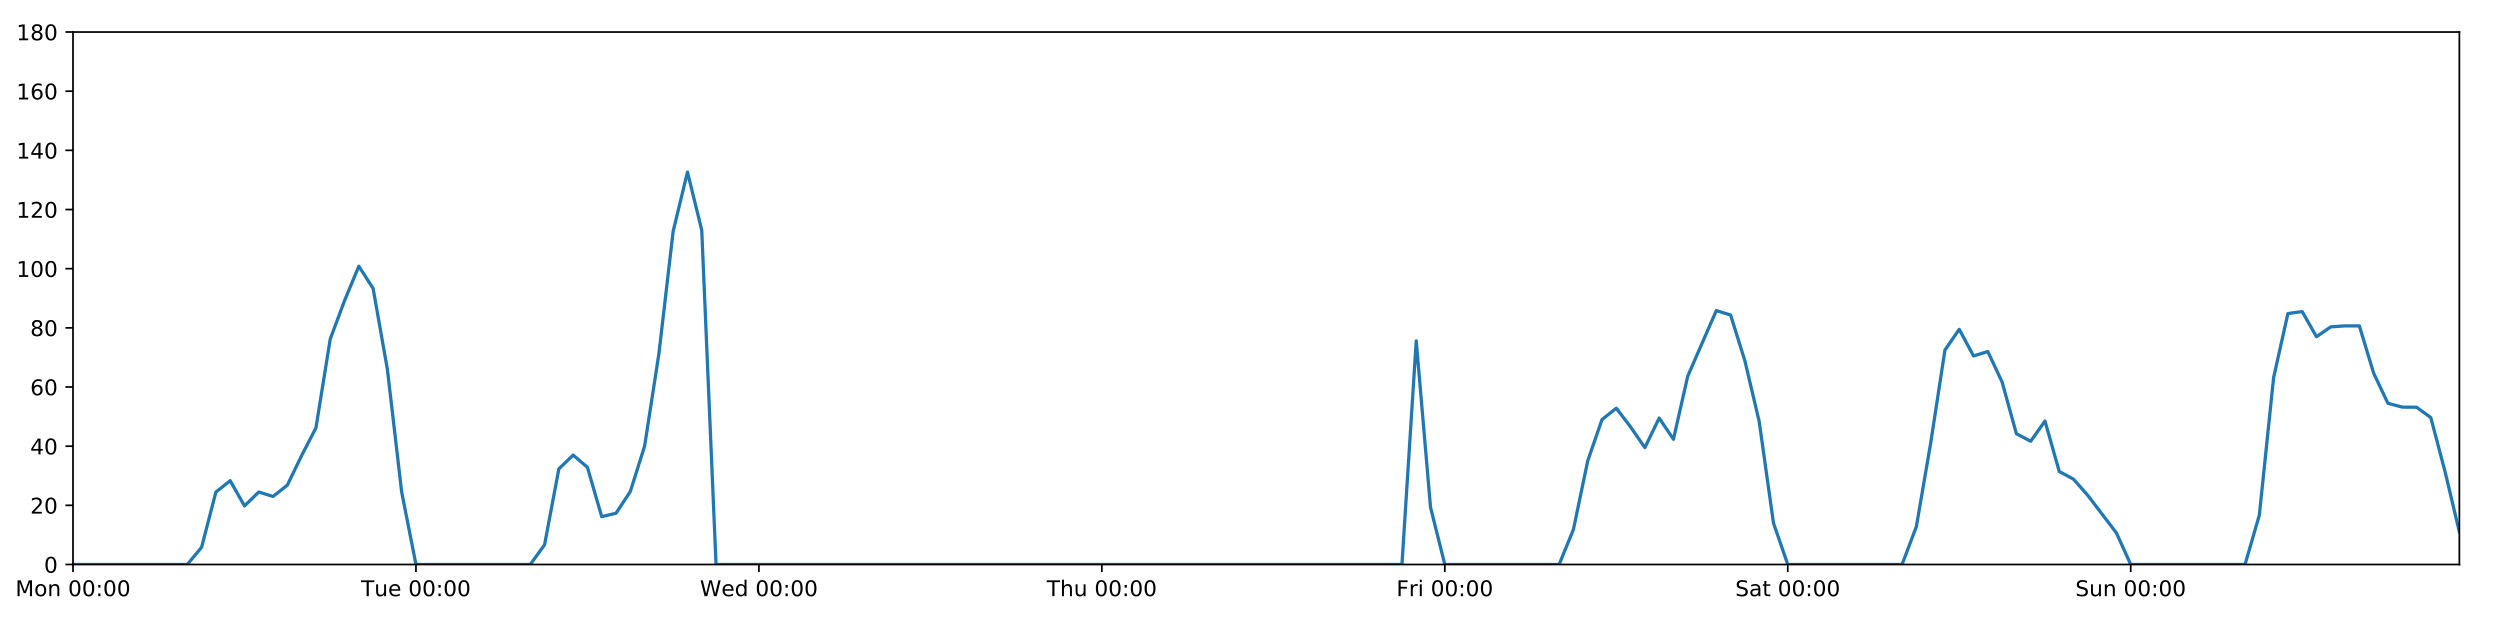
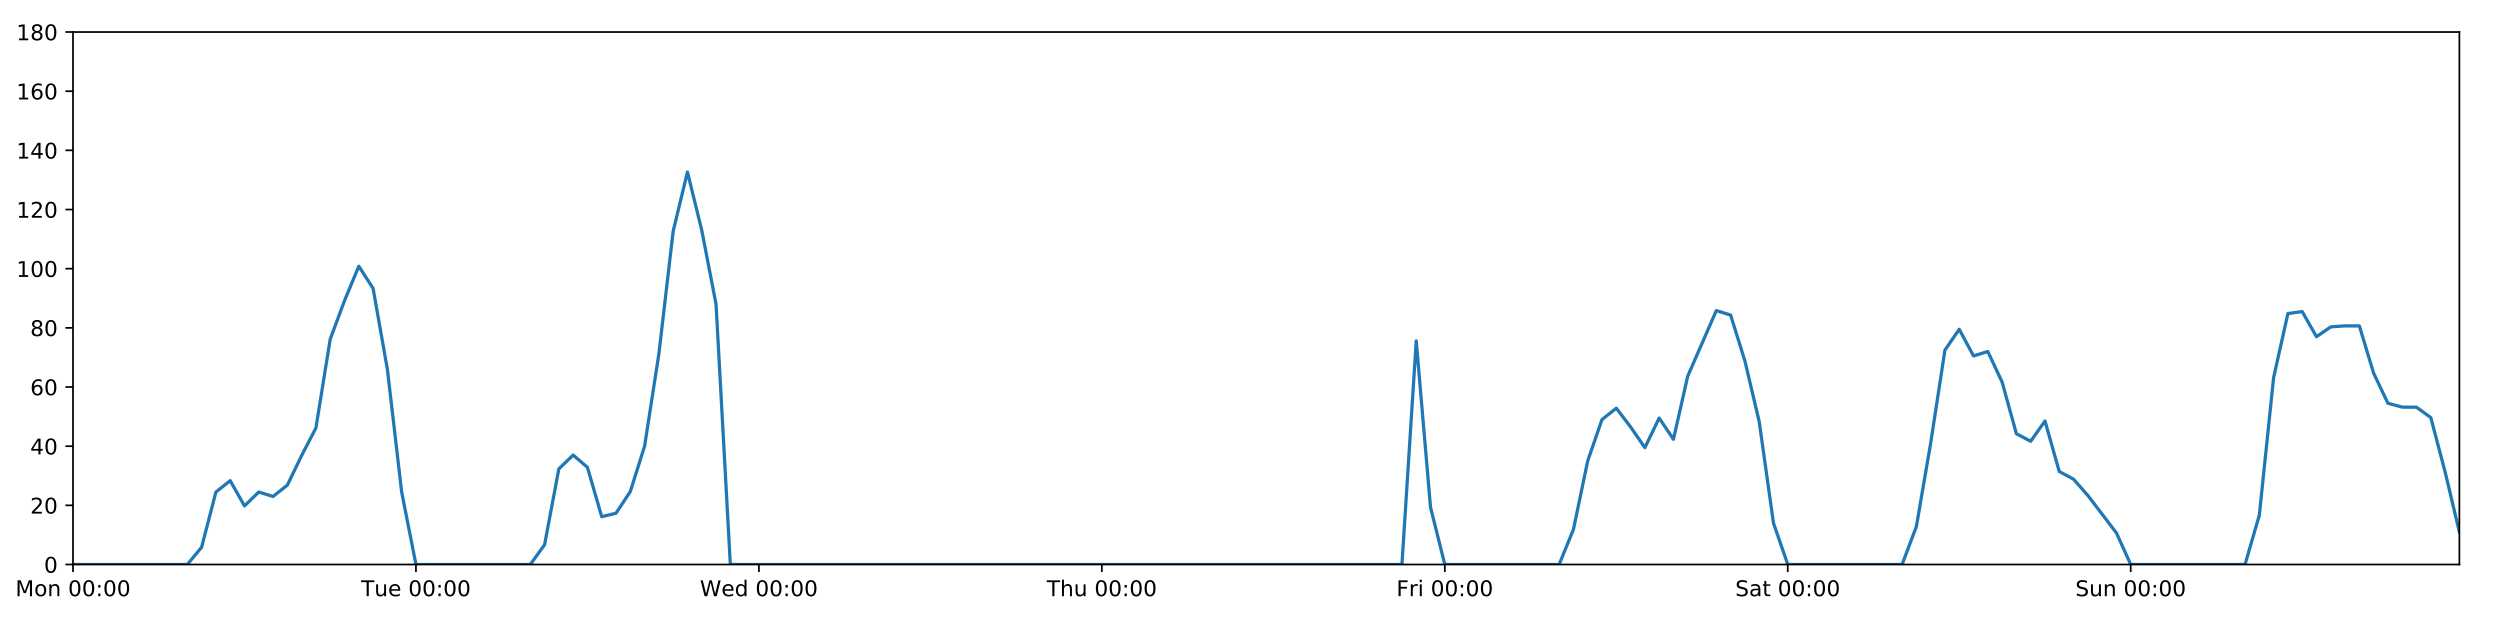
<svg xmlns="http://www.w3.org/2000/svg" xmlns:xlink="http://www.w3.org/1999/xlink" height="288pt" version="1.1" viewBox="0 0 1152 288" width="1152pt">
  <defs>
    <style type="text/css">
*{stroke-linecap:butt;stroke-linejoin:round;}
  </style>
  </defs>
  <g id="figure_1">
    <g id="patch_1">
      <path d="M 0 288  L 1152 288  L 1152 0  L 0 0  z " style="fill:#ffffff;" />
    </g>
    <g id="axes_1">
      <g id="patch_2">
        <path d="M 33.64 260.12  L 1133.28 260.12  L 1133.28 14.76  L 33.64 14.76  z " style="fill:#ffffff;" />
      </g>
      <g id="matplotlib.axis_1">
        <g id="xtick_1">
          <g id="line2d_1">
            <defs>
-               <path d="M 0 0  L 0 3.5  " id="m198b7f7471" style="stroke:#000000;stroke-width:0.8;" />
-             </defs>
-             <g>
-               <use style="stroke:#000000;stroke-width:0.8;" x="33.64" xlink:href="#m198b7f7471" y="260.12" />
+               <path d="M 0 0  L 0 3.5  " id="m2a980ffa2a" style="stroke:#000000;stroke-width:0.8;" />
+             </defs>
+             <g>
+               <use style="stroke:#000000;stroke-width:0.8;" x="33.64" xlink:href="#m2a980ffa2a" y="260.12" />
            </g>
          </g>
          <g id="text_1">
            <defs>
              <path d="M 9.812 72.906  L 24.516 72.906  L 43.109 23.297  L 61.812 72.906  L 76.516 72.906  L 76.516 0  L 66.891 0  L 66.891 64.016  L 48.094 14.016  L 38.188 14.016  L 19.391 64.016  L 19.391 0  L 9.812 0  z " id="DejaVuSans-77" />
              <path d="M 30.609 48.391  Q 23.391 48.391 19.188 42.75  Q 14.984 37.109 14.984 27.297  Q 14.984 17.484 19.156 11.844  Q 23.344 6.203 30.609 6.203  Q 37.797 6.203 41.984 11.859  Q 46.188 17.531 46.188 27.297  Q 46.188 37.016 41.984 42.703  Q 37.797 48.391 30.609 48.391  z M 30.609 56  Q 42.328 56 49.016 48.375  Q 55.719 40.766 55.719 27.297  Q 55.719 13.875 49.016 6.219  Q 42.328 -1.422 30.609 -1.422  Q 18.844 -1.422 12.172 6.219  Q 5.516 13.875 5.516 27.297  Q 5.516 40.766 12.172 48.375  Q 18.844 56 30.609 56  z " id="DejaVuSans-111" />
              <path d="M 54.891 33.016  L 54.891 0  L 45.906 0  L 45.906 32.719  Q 45.906 40.484 42.875 44.328  Q 39.844 48.188 33.797 48.188  Q 26.516 48.188 22.312 43.547  Q 18.109 38.922 18.109 30.906  L 18.109 0  L 9.078 0  L 9.078 54.688  L 18.109 54.688  L 18.109 46.188  Q 21.344 51.125 25.703 53.562  Q 30.078 56 35.797 56  Q 45.219 56 50.047 50.172  Q 54.891 44.344 54.891 33.016  z " id="DejaVuSans-110" />
              <path id="DejaVuSans-32" />
              <path d="M 31.781 66.406  Q 24.172 66.406 20.328 58.906  Q 16.5 51.422 16.5 36.375  Q 16.5 21.391 20.328 13.891  Q 24.172 6.391 31.781 6.391  Q 39.453 6.391 43.281 13.891  Q 47.125 21.391 47.125 36.375  Q 47.125 51.422 43.281 58.906  Q 39.453 66.406 31.781 66.406  z M 31.781 74.219  Q 44.047 74.219 50.516 64.516  Q 56.984 54.828 56.984 36.375  Q 56.984 17.969 50.516 8.266  Q 44.047 -1.422 31.781 -1.422  Q 19.531 -1.422 13.062 8.266  Q 6.594 17.969 6.594 36.375  Q 6.594 54.828 13.062 64.516  Q 19.531 74.219 31.781 74.219  z " id="DejaVuSans-48" />
              <path d="M 11.719 12.406  L 22.016 12.406  L 22.016 0  L 11.719 0  z M 11.719 51.703  L 22.016 51.703  L 22.016 39.312  L 11.719 39.312  z " id="DejaVuSans-58" />
            </defs>
            <g transform="translate(7.099375 274.7184)scale(0.1 -0.1)">
              <use xlink:href="#DejaVuSans-77" />
              <use x="86.279" xlink:href="#DejaVuSans-111" />
              <use x="147.461" xlink:href="#DejaVuSans-110" />
              <use x="210.84" xlink:href="#DejaVuSans-32" />
              <use x="242.627" xlink:href="#DejaVuSans-48" />
              <use x="306.25" xlink:href="#DejaVuSans-48" />
              <use x="369.873" xlink:href="#DejaVuSans-58" />
              <use x="403.564" xlink:href="#DejaVuSans-48" />
              <use x="467.188" xlink:href="#DejaVuSans-48" />
            </g>
          </g>
        </g>
        <g id="xtick_2">
          <g id="line2d_2">
            <g>
-               <use style="stroke:#000000;stroke-width:0.8;" x="191.672" xlink:href="#m198b7f7471" y="260.12" />
+               <use style="stroke:#000000;stroke-width:0.8;" x="191.672" xlink:href="#m2a980ffa2a" y="260.12" />
            </g>
          </g>
          <g id="text_2">
            <defs>
              <path d="M -0.297 72.906  L 61.375 72.906  L 61.375 64.594  L 35.5 64.594  L 35.5 0  L 25.594 0  L 25.594 64.594  L -0.297 64.594  z " id="DejaVuSans-84" />
              <path d="M 8.5 21.578  L 8.5 54.688  L 17.484 54.688  L 17.484 21.922  Q 17.484 14.156 20.5 10.266  Q 23.531 6.391 29.594 6.391  Q 36.859 6.391 41.078 11.031  Q 45.312 15.672 45.312 23.688  L 45.312 54.688  L 54.297 54.688  L 54.297 0  L 45.312 0  L 45.312 8.406  Q 42.047 3.422 37.719 1  Q 33.406 -1.422 27.688 -1.422  Q 18.266 -1.422 13.375 4.438  Q 8.5 10.297 8.5 21.578  z M 31.109 56  z " id="DejaVuSans-117" />
              <path d="M 56.203 29.594  L 56.203 25.203  L 14.891 25.203  Q 15.484 15.922 20.484 11.062  Q 25.484 6.203 34.422 6.203  Q 39.594 6.203 44.453 7.469  Q 49.312 8.734 54.109 11.281  L 54.109 2.781  Q 49.266 0.734 44.188 -0.344  Q 39.109 -1.422 33.891 -1.422  Q 20.797 -1.422 13.156 6.188  Q 5.516 13.812 5.516 26.812  Q 5.516 40.234 12.766 48.109  Q 20.016 56 32.328 56  Q 43.359 56 49.781 48.891  Q 56.203 41.797 56.203 29.594  z M 47.219 32.234  Q 47.125 39.594 43.094 43.984  Q 39.062 48.391 32.422 48.391  Q 24.906 48.391 20.391 44.141  Q 15.875 39.891 15.188 32.172  z " id="DejaVuSans-101" />
            </defs>
            <g transform="translate(166.3862 274.7184)scale(0.1 -0.1)">
              <use xlink:href="#DejaVuSans-84" />
              <use x="60.85" xlink:href="#DejaVuSans-117" />
              <use x="124.229" xlink:href="#DejaVuSans-101" />
              <use x="185.752" xlink:href="#DejaVuSans-32" />
              <use x="217.539" xlink:href="#DejaVuSans-48" />
              <use x="281.162" xlink:href="#DejaVuSans-48" />
              <use x="344.785" xlink:href="#DejaVuSans-58" />
              <use x="378.477" xlink:href="#DejaVuSans-48" />
              <use x="442.1" xlink:href="#DejaVuSans-48" />
            </g>
          </g>
        </g>
        <g id="xtick_3">
          <g id="line2d_3">
            <g>
-               <use style="stroke:#000000;stroke-width:0.8;" x="349.704" xlink:href="#m198b7f7471" y="260.12" />
+               <use style="stroke:#000000;stroke-width:0.8;" x="349.704" xlink:href="#m2a980ffa2a" y="260.12" />
            </g>
          </g>
          <g id="text_3">
            <defs>
              <path d="M 3.328 72.906  L 13.281 72.906  L 28.609 11.281  L 43.891 72.906  L 54.984 72.906  L 70.312 11.281  L 85.594 72.906  L 95.609 72.906  L 77.297 0  L 64.891 0  L 49.516 63.281  L 33.984 0  L 21.578 0  z " id="DejaVuSans-87" />
              <path d="M 45.406 46.391  L 45.406 75.984  L 54.391 75.984  L 54.391 0  L 45.406 0  L 45.406 8.203  Q 42.578 3.328 38.25 0.953  Q 33.938 -1.422 27.875 -1.422  Q 17.969 -1.422 11.734 6.484  Q 5.516 14.406 5.516 27.297  Q 5.516 40.188 11.734 48.094  Q 17.969 56 27.875 56  Q 33.938 56 38.25 53.625  Q 42.578 51.266 45.406 46.391  z M 14.797 27.297  Q 14.797 17.391 18.875 11.75  Q 22.953 6.109 30.078 6.109  Q 37.203 6.109 41.297 11.75  Q 45.406 17.391 45.406 27.297  Q 45.406 37.203 41.297 42.844  Q 37.203 48.484 30.078 48.484  Q 22.953 48.484 18.875 42.844  Q 14.797 37.203 14.797 27.297  z " id="DejaVuSans-100" />
            </defs>
            <g transform="translate(322.5151 274.7184)scale(0.1 -0.1)">
              <use xlink:href="#DejaVuSans-87" />
              <use x="98.799" xlink:href="#DejaVuSans-101" />
              <use x="160.322" xlink:href="#DejaVuSans-100" />
              <use x="223.799" xlink:href="#DejaVuSans-32" />
              <use x="255.586" xlink:href="#DejaVuSans-48" />
              <use x="319.209" xlink:href="#DejaVuSans-48" />
              <use x="382.832" xlink:href="#DejaVuSans-58" />
              <use x="416.523" xlink:href="#DejaVuSans-48" />
              <use x="480.146" xlink:href="#DejaVuSans-48" />
            </g>
          </g>
        </g>
        <g id="xtick_4">
          <g id="line2d_4">
            <g>
-               <use style="stroke:#000000;stroke-width:0.8;" x="507.736" xlink:href="#m198b7f7471" y="260.12" />
+               <use style="stroke:#000000;stroke-width:0.8;" x="507.736" xlink:href="#m2a980ffa2a" y="260.12" />
            </g>
          </g>
          <g id="text_4">
            <defs>
              <path d="M 54.891 33.016  L 54.891 0  L 45.906 0  L 45.906 32.719  Q 45.906 40.484 42.875 44.328  Q 39.844 48.188 33.797 48.188  Q 26.516 48.188 22.312 43.547  Q 18.109 38.922 18.109 30.906  L 18.109 0  L 9.078 0  L 9.078 75.984  L 18.109 75.984  L 18.109 46.188  Q 21.344 51.125 25.703 53.562  Q 30.078 56 35.797 56  Q 45.219 56 50.047 50.172  Q 54.891 44.344 54.891 33.016  z " id="DejaVuSans-104" />
            </defs>
            <g transform="translate(482.3464 274.7184)scale(0.1 -0.1)">
              <use xlink:href="#DejaVuSans-84" />
              <use x="61.084" xlink:href="#DejaVuSans-104" />
              <use x="124.463" xlink:href="#DejaVuSans-117" />
              <use x="187.842" xlink:href="#DejaVuSans-32" />
              <use x="219.629" xlink:href="#DejaVuSans-48" />
              <use x="283.252" xlink:href="#DejaVuSans-48" />
              <use x="346.875" xlink:href="#DejaVuSans-58" />
              <use x="380.566" xlink:href="#DejaVuSans-48" />
              <use x="444.189" xlink:href="#DejaVuSans-48" />
            </g>
          </g>
        </g>
        <g id="xtick_5">
          <g id="line2d_5">
            <g>
-               <use style="stroke:#000000;stroke-width:0.8;" x="665.768" xlink:href="#m198b7f7471" y="260.12" />
+               <use style="stroke:#000000;stroke-width:0.8;" x="665.768" xlink:href="#m2a980ffa2a" y="260.12" />
            </g>
          </g>
          <g id="text_5">
            <defs>
              <path d="M 9.812 72.906  L 51.703 72.906  L 51.703 64.594  L 19.672 64.594  L 19.672 43.109  L 48.578 43.109  L 48.578 34.812  L 19.672 34.812  L 19.672 0  L 9.812 0  z " id="DejaVuSans-70" />
              <path d="M 41.109 46.297  Q 39.594 47.172 37.812 47.578  Q 36.031 48 33.891 48  Q 26.266 48 22.188 43.047  Q 18.109 38.094 18.109 28.812  L 18.109 0  L 9.078 0  L 9.078 54.688  L 18.109 54.688  L 18.109 46.188  Q 20.953 51.172 25.484 53.578  Q 30.031 56 36.531 56  Q 37.453 56 38.578 55.875  Q 39.703 55.766 41.062 55.516  z " id="DejaVuSans-114" />
              <path d="M 9.422 54.688  L 18.406 54.688  L 18.406 0  L 9.422 0  z M 9.422 75.984  L 18.406 75.984  L 18.406 64.594  L 9.422 64.594  z " id="DejaVuSans-105" />
            </defs>
            <g transform="translate(643.4551 274.7184)scale(0.1 -0.1)">
              <use xlink:href="#DejaVuSans-70" />
              <use x="57.41" xlink:href="#DejaVuSans-114" />
              <use x="98.523" xlink:href="#DejaVuSans-105" />
              <use x="126.307" xlink:href="#DejaVuSans-32" />
              <use x="158.094" xlink:href="#DejaVuSans-48" />
              <use x="221.717" xlink:href="#DejaVuSans-48" />
              <use x="285.34" xlink:href="#DejaVuSans-58" />
              <use x="319.031" xlink:href="#DejaVuSans-48" />
              <use x="382.654" xlink:href="#DejaVuSans-48" />
            </g>
          </g>
        </g>
        <g id="xtick_6">
          <g id="line2d_6">
            <g>
-               <use style="stroke:#000000;stroke-width:0.8;" x="823.8" xlink:href="#m198b7f7471" y="260.12" />
+               <use style="stroke:#000000;stroke-width:0.8;" x="823.8" xlink:href="#m2a980ffa2a" y="260.12" />
            </g>
          </g>
          <g id="text_6">
            <defs>
              <path d="M 53.516 70.516  L 53.516 60.891  Q 47.906 63.578 42.922 64.891  Q 37.938 66.219 33.297 66.219  Q 25.25 66.219 20.875 63.094  Q 16.5 59.969 16.5 54.203  Q 16.5 49.359 19.406 46.891  Q 22.312 44.438 30.422 42.922  L 36.375 41.703  Q 47.406 39.594 52.656 34.297  Q 57.906 29 57.906 20.125  Q 57.906 9.516 50.797 4.047  Q 43.703 -1.422 29.984 -1.422  Q 24.812 -1.422 18.969 -0.25  Q 13.141 0.922 6.891 3.219  L 6.891 13.375  Q 12.891 10.016 18.656 8.297  Q 24.422 6.594 29.984 6.594  Q 38.422 6.594 43.016 9.906  Q 47.609 13.234 47.609 19.391  Q 47.609 24.75 44.312 27.781  Q 41.016 30.812 33.5 32.328  L 27.484 33.5  Q 16.453 35.688 11.516 40.375  Q 6.594 45.062 6.594 53.422  Q 6.594 63.094 13.406 68.656  Q 20.219 74.219 32.172 74.219  Q 37.312 74.219 42.625 73.281  Q 47.953 72.359 53.516 70.516  z " id="DejaVuSans-83" />
              <path d="M 34.281 27.484  Q 23.391 27.484 19.188 25  Q 14.984 22.516 14.984 16.5  Q 14.984 11.719 18.141 8.906  Q 21.297 6.109 26.703 6.109  Q 34.188 6.109 38.703 11.406  Q 43.219 16.703 43.219 25.484  L 43.219 27.484  z M 52.203 31.203  L 52.203 0  L 43.219 0  L 43.219 8.297  Q 40.141 3.328 35.547 0.953  Q 30.953 -1.422 24.312 -1.422  Q 15.922 -1.422 10.953 3.297  Q 6 8.016 6 15.922  Q 6 25.141 12.172 29.828  Q 18.359 34.516 30.609 34.516  L 43.219 34.516  L 43.219 35.406  Q 43.219 41.609 39.141 45  Q 35.062 48.391 27.688 48.391  Q 23 48.391 18.547 47.266  Q 14.109 46.141 10.016 43.891  L 10.016 52.203  Q 14.938 54.109 19.578 55.047  Q 24.219 56 28.609 56  Q 40.484 56 46.344 49.844  Q 52.203 43.703 52.203 31.203  z " id="DejaVuSans-97" />
              <path d="M 18.312 70.219  L 18.312 54.688  L 36.812 54.688  L 36.812 47.703  L 18.312 47.703  L 18.312 18.016  Q 18.312 11.328 20.141 9.422  Q 21.969 7.516 27.594 7.516  L 36.812 7.516  L 36.812 0  L 27.594 0  Q 17.188 0 13.234 3.875  Q 9.281 7.766 9.281 18.016  L 9.281 47.703  L 2.688 47.703  L 2.688 54.688  L 9.281 54.688  L 9.281 70.219  z " id="DejaVuSans-116" />
            </defs>
            <g transform="translate(799.6036 274.7184)scale(0.1 -0.1)">
              <use xlink:href="#DejaVuSans-83" />
              <use x="63.477" xlink:href="#DejaVuSans-97" />
              <use x="124.756" xlink:href="#DejaVuSans-116" />
              <use x="163.965" xlink:href="#DejaVuSans-32" />
              <use x="195.752" xlink:href="#DejaVuSans-48" />
              <use x="259.375" xlink:href="#DejaVuSans-48" />
              <use x="322.998" xlink:href="#DejaVuSans-58" />
              <use x="356.689" xlink:href="#DejaVuSans-48" />
              <use x="420.312" xlink:href="#DejaVuSans-48" />
            </g>
          </g>
        </g>
        <g id="xtick_7">
          <g id="line2d_7">
            <g>
-               <use style="stroke:#000000;stroke-width:0.8;" x="981.833" xlink:href="#m198b7f7471" y="260.12" />
+               <use style="stroke:#000000;stroke-width:0.8;" x="981.833" xlink:href="#m2a980ffa2a" y="260.12" />
            </g>
          </g>
          <g id="text_7">
            <g transform="translate(956.3224 274.7184)scale(0.1 -0.1)">
              <use xlink:href="#DejaVuSans-83" />
              <use x="63.477" xlink:href="#DejaVuSans-117" />
              <use x="126.855" xlink:href="#DejaVuSans-110" />
              <use x="190.234" xlink:href="#DejaVuSans-32" />
              <use x="222.021" xlink:href="#DejaVuSans-48" />
              <use x="285.645" xlink:href="#DejaVuSans-48" />
              <use x="349.268" xlink:href="#DejaVuSans-58" />
              <use x="382.959" xlink:href="#DejaVuSans-48" />
              <use x="446.582" xlink:href="#DejaVuSans-48" />
            </g>
          </g>
        </g>
      </g>
      <g id="matplotlib.axis_2">
        <g id="ytick_1">
          <g id="line2d_8">
            <defs>
-               <path d="M 0 0  L -3.5 0  " id="ma5b657897e" style="stroke:#000000;stroke-width:0.8;" />
-             </defs>
-             <g>
-               <use style="stroke:#000000;stroke-width:0.8;" x="33.64" xlink:href="#ma5b657897e" y="260.12" />
+               <path d="M 0 0  L -3.5 0  " id="m768f3d6e26" style="stroke:#000000;stroke-width:0.8;" />
+             </defs>
+             <g>
+               <use style="stroke:#000000;stroke-width:0.8;" x="33.64" xlink:href="#m768f3d6e26" y="260.12" />
            </g>
          </g>
          <g id="text_8">
            <g transform="translate(20.2775 263.9192)scale(0.1 -0.1)">
              <use xlink:href="#DejaVuSans-48" />
            </g>
          </g>
        </g>
        <g id="ytick_2">
          <g id="line2d_9">
            <g>
-               <use style="stroke:#000000;stroke-width:0.8;" x="33.64" xlink:href="#ma5b657897e" y="232.858" />
+               <use style="stroke:#000000;stroke-width:0.8;" x="33.64" xlink:href="#m768f3d6e26" y="232.858" />
            </g>
          </g>
          <g id="text_9">
            <defs>
              <path d="M 19.188 8.297  L 53.609 8.297  L 53.609 0  L 7.328 0  L 7.328 8.297  Q 12.938 14.109 22.625 23.891  Q 32.328 33.688 34.812 36.531  Q 39.547 41.844 41.422 45.531  Q 43.312 49.219 43.312 52.781  Q 43.312 58.594 39.234 62.25  Q 35.156 65.922 28.609 65.922  Q 23.969 65.922 18.812 64.312  Q 13.672 62.703 7.812 59.422  L 7.812 69.391  Q 13.766 71.781 18.938 73  Q 24.125 74.219 28.422 74.219  Q 39.75 74.219 46.484 68.547  Q 53.219 62.891 53.219 53.422  Q 53.219 48.922 51.531 44.891  Q 49.859 40.875 45.406 35.406  Q 44.188 33.984 37.641 27.219  Q 31.109 20.453 19.188 8.297  z " id="DejaVuSans-50" />
            </defs>
            <g transform="translate(13.915 236.657)scale(0.1 -0.1)">
              <use xlink:href="#DejaVuSans-50" />
              <use x="63.623" xlink:href="#DejaVuSans-48" />
            </g>
          </g>
        </g>
        <g id="ytick_3">
          <g id="line2d_10">
            <g>
-               <use style="stroke:#000000;stroke-width:0.8;" x="33.64" xlink:href="#ma5b657897e" y="205.596" />
+               <use style="stroke:#000000;stroke-width:0.8;" x="33.64" xlink:href="#m768f3d6e26" y="205.596" />
            </g>
          </g>
          <g id="text_10">
            <defs>
              <path d="M 37.797 64.312  L 12.891 25.391  L 37.797 25.391  z M 35.203 72.906  L 47.609 72.906  L 47.609 25.391  L 58.016 25.391  L 58.016 17.188  L 47.609 17.188  L 47.609 0  L 37.797 0  L 37.797 17.188  L 4.891 17.188  L 4.891 26.703  z " id="DejaVuSans-52" />
            </defs>
            <g transform="translate(13.915 209.3948)scale(0.1 -0.1)">
              <use xlink:href="#DejaVuSans-52" />
              <use x="63.623" xlink:href="#DejaVuSans-48" />
            </g>
          </g>
        </g>
        <g id="ytick_4">
          <g id="line2d_11">
            <g>
-               <use style="stroke:#000000;stroke-width:0.8;" x="33.64" xlink:href="#ma5b657897e" y="178.333" />
+               <use style="stroke:#000000;stroke-width:0.8;" x="33.64" xlink:href="#m768f3d6e26" y="178.333" />
            </g>
          </g>
          <g id="text_11">
            <defs>
              <path d="M 33.016 40.375  Q 26.375 40.375 22.484 35.828  Q 18.609 31.297 18.609 23.391  Q 18.609 15.531 22.484 10.953  Q 26.375 6.391 33.016 6.391  Q 39.656 6.391 43.531 10.953  Q 47.406 15.531 47.406 23.391  Q 47.406 31.297 43.531 35.828  Q 39.656 40.375 33.016 40.375  z M 52.594 71.297  L 52.594 62.312  Q 48.875 64.062 45.094 64.984  Q 41.312 65.922 37.594 65.922  Q 27.828 65.922 22.672 59.328  Q 17.531 52.734 16.797 39.406  Q 19.672 43.656 24.016 45.922  Q 28.375 48.188 33.594 48.188  Q 44.578 48.188 50.953 41.516  Q 57.328 34.859 57.328 23.391  Q 57.328 12.156 50.688 5.359  Q 44.047 -1.422 33.016 -1.422  Q 20.359 -1.422 13.672 8.266  Q 6.984 17.969 6.984 36.375  Q 6.984 53.656 15.188 63.938  Q 23.391 74.219 37.203 74.219  Q 40.922 74.219 44.703 73.484  Q 48.484 72.75 52.594 71.297  z " id="DejaVuSans-54" />
            </defs>
            <g transform="translate(13.915 182.1326)scale(0.1 -0.1)">
              <use xlink:href="#DejaVuSans-54" />
              <use x="63.623" xlink:href="#DejaVuSans-48" />
            </g>
          </g>
        </g>
        <g id="ytick_5">
          <g id="line2d_12">
            <g>
-               <use style="stroke:#000000;stroke-width:0.8;" x="33.64" xlink:href="#ma5b657897e" y="151.071" />
+               <use style="stroke:#000000;stroke-width:0.8;" x="33.64" xlink:href="#m768f3d6e26" y="151.071" />
            </g>
          </g>
          <g id="text_12">
            <defs>
              <path d="M 31.781 34.625  Q 24.75 34.625 20.719 30.859  Q 16.703 27.094 16.703 20.516  Q 16.703 13.922 20.719 10.156  Q 24.75 6.391 31.781 6.391  Q 38.812 6.391 42.859 10.172  Q 46.922 13.969 46.922 20.516  Q 46.922 27.094 42.891 30.859  Q 38.875 34.625 31.781 34.625  z M 21.922 38.812  Q 15.578 40.375 12.031 44.719  Q 8.5 49.078 8.5 55.328  Q 8.5 64.062 14.719 69.141  Q 20.953 74.219 31.781 74.219  Q 42.672 74.219 48.875 69.141  Q 55.078 64.062 55.078 55.328  Q 55.078 49.078 51.531 44.719  Q 48 40.375 41.703 38.812  Q 48.828 37.156 52.797 32.312  Q 56.781 27.484 56.781 20.516  Q 56.781 9.906 50.312 4.234  Q 43.844 -1.422 31.781 -1.422  Q 19.734 -1.422 13.25 4.234  Q 6.781 9.906 6.781 20.516  Q 6.781 27.484 10.781 32.312  Q 14.797 37.156 21.922 38.812  z M 18.312 54.391  Q 18.312 48.734 21.844 45.562  Q 25.391 42.391 31.781 42.391  Q 38.141 42.391 41.719 45.562  Q 45.312 48.734 45.312 54.391  Q 45.312 60.062 41.719 63.234  Q 38.141 66.406 31.781 66.406  Q 25.391 66.406 21.844 63.234  Q 18.312 60.062 18.312 54.391  z " id="DejaVuSans-56" />
            </defs>
            <g transform="translate(13.915 154.8703)scale(0.1 -0.1)">
              <use xlink:href="#DejaVuSans-56" />
              <use x="63.623" xlink:href="#DejaVuSans-48" />
            </g>
          </g>
        </g>
        <g id="ytick_6">
          <g id="line2d_13">
            <g>
-               <use style="stroke:#000000;stroke-width:0.8;" x="33.64" xlink:href="#ma5b657897e" y="123.809" />
+               <use style="stroke:#000000;stroke-width:0.8;" x="33.64" xlink:href="#m768f3d6e26" y="123.809" />
            </g>
          </g>
          <g id="text_13">
            <defs>
              <path d="M 12.406 8.297  L 28.516 8.297  L 28.516 63.922  L 10.984 60.406  L 10.984 69.391  L 28.422 72.906  L 38.281 72.906  L 38.281 8.297  L 54.391 8.297  L 54.391 0  L 12.406 0  z " id="DejaVuSans-49" />
            </defs>
            <g transform="translate(7.5525 127.6081)scale(0.1 -0.1)">
              <use xlink:href="#DejaVuSans-49" />
              <use x="63.623" xlink:href="#DejaVuSans-48" />
              <use x="127.246" xlink:href="#DejaVuSans-48" />
            </g>
          </g>
        </g>
        <g id="ytick_7">
          <g id="line2d_14">
            <g>
-               <use style="stroke:#000000;stroke-width:0.8;" x="33.64" xlink:href="#ma5b657897e" y="96.547" />
+               <use style="stroke:#000000;stroke-width:0.8;" x="33.64" xlink:href="#m768f3d6e26" y="96.547" />
            </g>
          </g>
          <g id="text_14">
            <g transform="translate(7.5525 100.3459)scale(0.1 -0.1)">
              <use xlink:href="#DejaVuSans-49" />
              <use x="63.623" xlink:href="#DejaVuSans-50" />
              <use x="127.246" xlink:href="#DejaVuSans-48" />
            </g>
          </g>
        </g>
        <g id="ytick_8">
          <g id="line2d_15">
            <g>
-               <use style="stroke:#000000;stroke-width:0.8;" x="33.64" xlink:href="#ma5b657897e" y="69.284" />
+               <use style="stroke:#000000;stroke-width:0.8;" x="33.64" xlink:href="#m768f3d6e26" y="69.284" />
            </g>
          </g>
          <g id="text_15">
            <g transform="translate(7.5525 73.08366)scale(0.1 -0.1)">
              <use xlink:href="#DejaVuSans-49" />
              <use x="63.623" xlink:href="#DejaVuSans-52" />
              <use x="127.246" xlink:href="#DejaVuSans-48" />
            </g>
          </g>
        </g>
        <g id="ytick_9">
          <g id="line2d_16">
            <g>
-               <use style="stroke:#000000;stroke-width:0.8;" x="33.64" xlink:href="#ma5b657897e" y="42.022" />
+               <use style="stroke:#000000;stroke-width:0.8;" x="33.64" xlink:href="#m768f3d6e26" y="42.022" />
            </g>
          </g>
          <g id="text_16">
            <g transform="translate(7.5525 45.82144)scale(0.1 -0.1)">
              <use xlink:href="#DejaVuSans-49" />
              <use x="63.623" xlink:href="#DejaVuSans-54" />
              <use x="127.246" xlink:href="#DejaVuSans-48" />
            </g>
          </g>
        </g>
        <g id="ytick_10">
          <g id="line2d_17">
            <g>
-               <use style="stroke:#000000;stroke-width:0.8;" x="33.64" xlink:href="#ma5b657897e" y="14.76" />
+               <use style="stroke:#000000;stroke-width:0.8;" x="33.64" xlink:href="#m768f3d6e26" y="14.76" />
            </g>
          </g>
          <g id="text_17">
            <g transform="translate(7.5525 18.55922)scale(0.1 -0.1)">
              <use xlink:href="#DejaVuSans-49" />
              <use x="63.623" xlink:href="#DejaVuSans-56" />
              <use x="127.246" xlink:href="#DejaVuSans-48" />
            </g>
          </g>
        </g>
      </g>
      <g id="line2d_18">
-         <path clip-path="url(#pff97a53d5a)" d="M 33.64 260.12  L 86.317 260.12  L 92.902 252.169  L 99.487 226.724  L 106.071 221.499  L 112.656 233.13  L 119.241 226.724  L 125.825 228.768  L 132.41 223.543  L 138.995 209.912  L 145.579 197.19  L 152.164 156.251  L 158.749 138.576  L 165.333 122.673  L 171.918 132.896  L 178.503 170.155  L 185.087 226.724  L 191.672 260.12  L 244.349 260.12  L 250.934 251.033  L 257.519 216.046  L 264.103 209.685  L 270.688 215.365  L 277.273 238.083  L 283.857 236.493  L 290.442 226.497  L 297.027 205.596  L 303.611 163.066  L 310.196 106.543  L 316.781 79.281  L 323.366 106.088  L 329.95 260.12  L 646.014 260.12  L 652.599 157.108  L 659.184 233.767  L 665.768 260.12  L 718.446 260.12  L 725.03 243.99  L 731.615 212.411  L 738.2 193.328  L 744.784 188.102  L 751.369 196.735  L 757.954 206.277  L 764.538 192.646  L 771.123 202.415  L 777.708 173.335  L 790.877 143.12  L 797.462 145.164  L 804.046 166.293  L 810.631 194.236  L 817.216 241.036  L 823.8 260.12  L 876.478 260.12  L 883.063 242.627  L 889.647 204.232  L 896.232 161.294  L 902.817 151.753  L 909.401 164.021  L 915.986 161.976  L 922.571 176.061  L 929.155 199.87  L 935.74 203.324  L 942.325 194.009  L 948.909 217.279  L 955.494 220.817  L 962.079 228.314  L 975.248 245.58  L 981.833 260.12  L 1034.51 260.12  L 1041.095 237.401  L 1047.679 174.017  L 1054.264 144.483  L 1060.849 143.574  L 1067.433 155.16  L 1074.018 150.617  L 1080.603 150.162  L 1087.187 150.162  L 1093.772 171.972  L 1100.357 185.83  L 1106.941 187.602  L 1113.526 187.648  L 1120.111 192.419  L 1126.695 217.409  L 1133.28 245.126  L 1133.28 245.126  " style="fill:none;stroke:#1f77b4;stroke-linecap:square;stroke-width:1.5;" />
+         <path clip-path="url(#p4174310683)" d="M 33.64 260.12  L 86.317 260.12  L 92.902 252.169  L 99.487 226.724  L 106.071 221.499  L 112.656 233.13  L 119.241 226.724  L 125.825 228.768  L 132.41 223.543  L 138.995 209.912  L 145.579 197.19  L 152.164 156.251  L 158.749 138.576  L 165.333 122.673  L 171.918 132.896  L 178.503 170.155  L 185.087 226.724  L 191.672 260.12  L 244.349 260.12  L 250.934 251.033  L 257.519 216.046  L 264.103 209.685  L 270.688 215.365  L 277.273 238.083  L 283.857 236.493  L 290.442 226.497  L 297.027 205.596  L 303.611 163.066  L 310.196 106.543  L 316.781 79.281  L 323.366 106.088  L 329.95 140.166  L 336.535 260.12  L 646.014 260.12  L 652.599 157.108  L 659.184 233.767  L 665.768 260.12  L 718.446 260.12  L 725.03 243.99  L 731.615 212.411  L 738.2 193.328  L 744.784 188.102  L 751.369 196.735  L 757.954 206.277  L 764.538 192.646  L 771.123 202.415  L 777.708 173.335  L 790.877 143.12  L 797.462 145.164  L 804.046 166.293  L 810.631 194.236  L 817.216 241.036  L 823.8 260.12  L 876.478 260.12  L 883.063 242.627  L 889.647 204.232  L 896.232 161.294  L 902.817 151.753  L 909.401 164.021  L 915.986 161.976  L 922.571 176.061  L 929.155 199.87  L 935.74 203.324  L 942.325 194.009  L 948.909 217.279  L 955.494 220.817  L 962.079 228.314  L 975.248 245.58  L 981.833 260.12  L 1034.51 260.12  L 1041.095 237.401  L 1047.679 174.017  L 1054.264 144.483  L 1060.849 143.574  L 1067.433 155.16  L 1074.018 150.617  L 1080.603 150.162  L 1087.187 150.162  L 1093.772 171.972  L 1100.357 185.83  L 1106.941 187.602  L 1113.526 187.648  L 1120.111 192.419  L 1126.695 217.409  L 1133.28 245.126  L 1133.28 245.126  " style="fill:none;stroke:#1f77b4;stroke-linecap:square;stroke-width:1.5;" />
      </g>
      <g id="patch_3">
        <path d="M 33.64 260.12  L 33.64 14.76  " style="fill:none;stroke:#000000;stroke-linecap:square;stroke-linejoin:miter;stroke-width:0.8;" />
      </g>
      <g id="patch_4">
        <path d="M 1133.28 260.12  L 1133.28 14.76  " style="fill:none;stroke:#000000;stroke-linecap:square;stroke-linejoin:miter;stroke-width:0.8;" />
      </g>
      <g id="patch_5">
        <path d="M 33.64 260.12  L 1133.28 260.12  " style="fill:none;stroke:#000000;stroke-linecap:square;stroke-linejoin:miter;stroke-width:0.8;" />
      </g>
      <g id="patch_6">
        <path d="M 33.64 14.76  L 1133.28 14.76  " style="fill:none;stroke:#000000;stroke-linecap:square;stroke-linejoin:miter;stroke-width:0.8;" />
      </g>
    </g>
  </g>
  <defs>
-     <clipPath id="pff97a53d5a">
+     <clipPath id="p4174310683">
      <rect height="245.36" width="1099.64" x="33.64" y="14.76" />
    </clipPath>
  </defs>
</svg>
